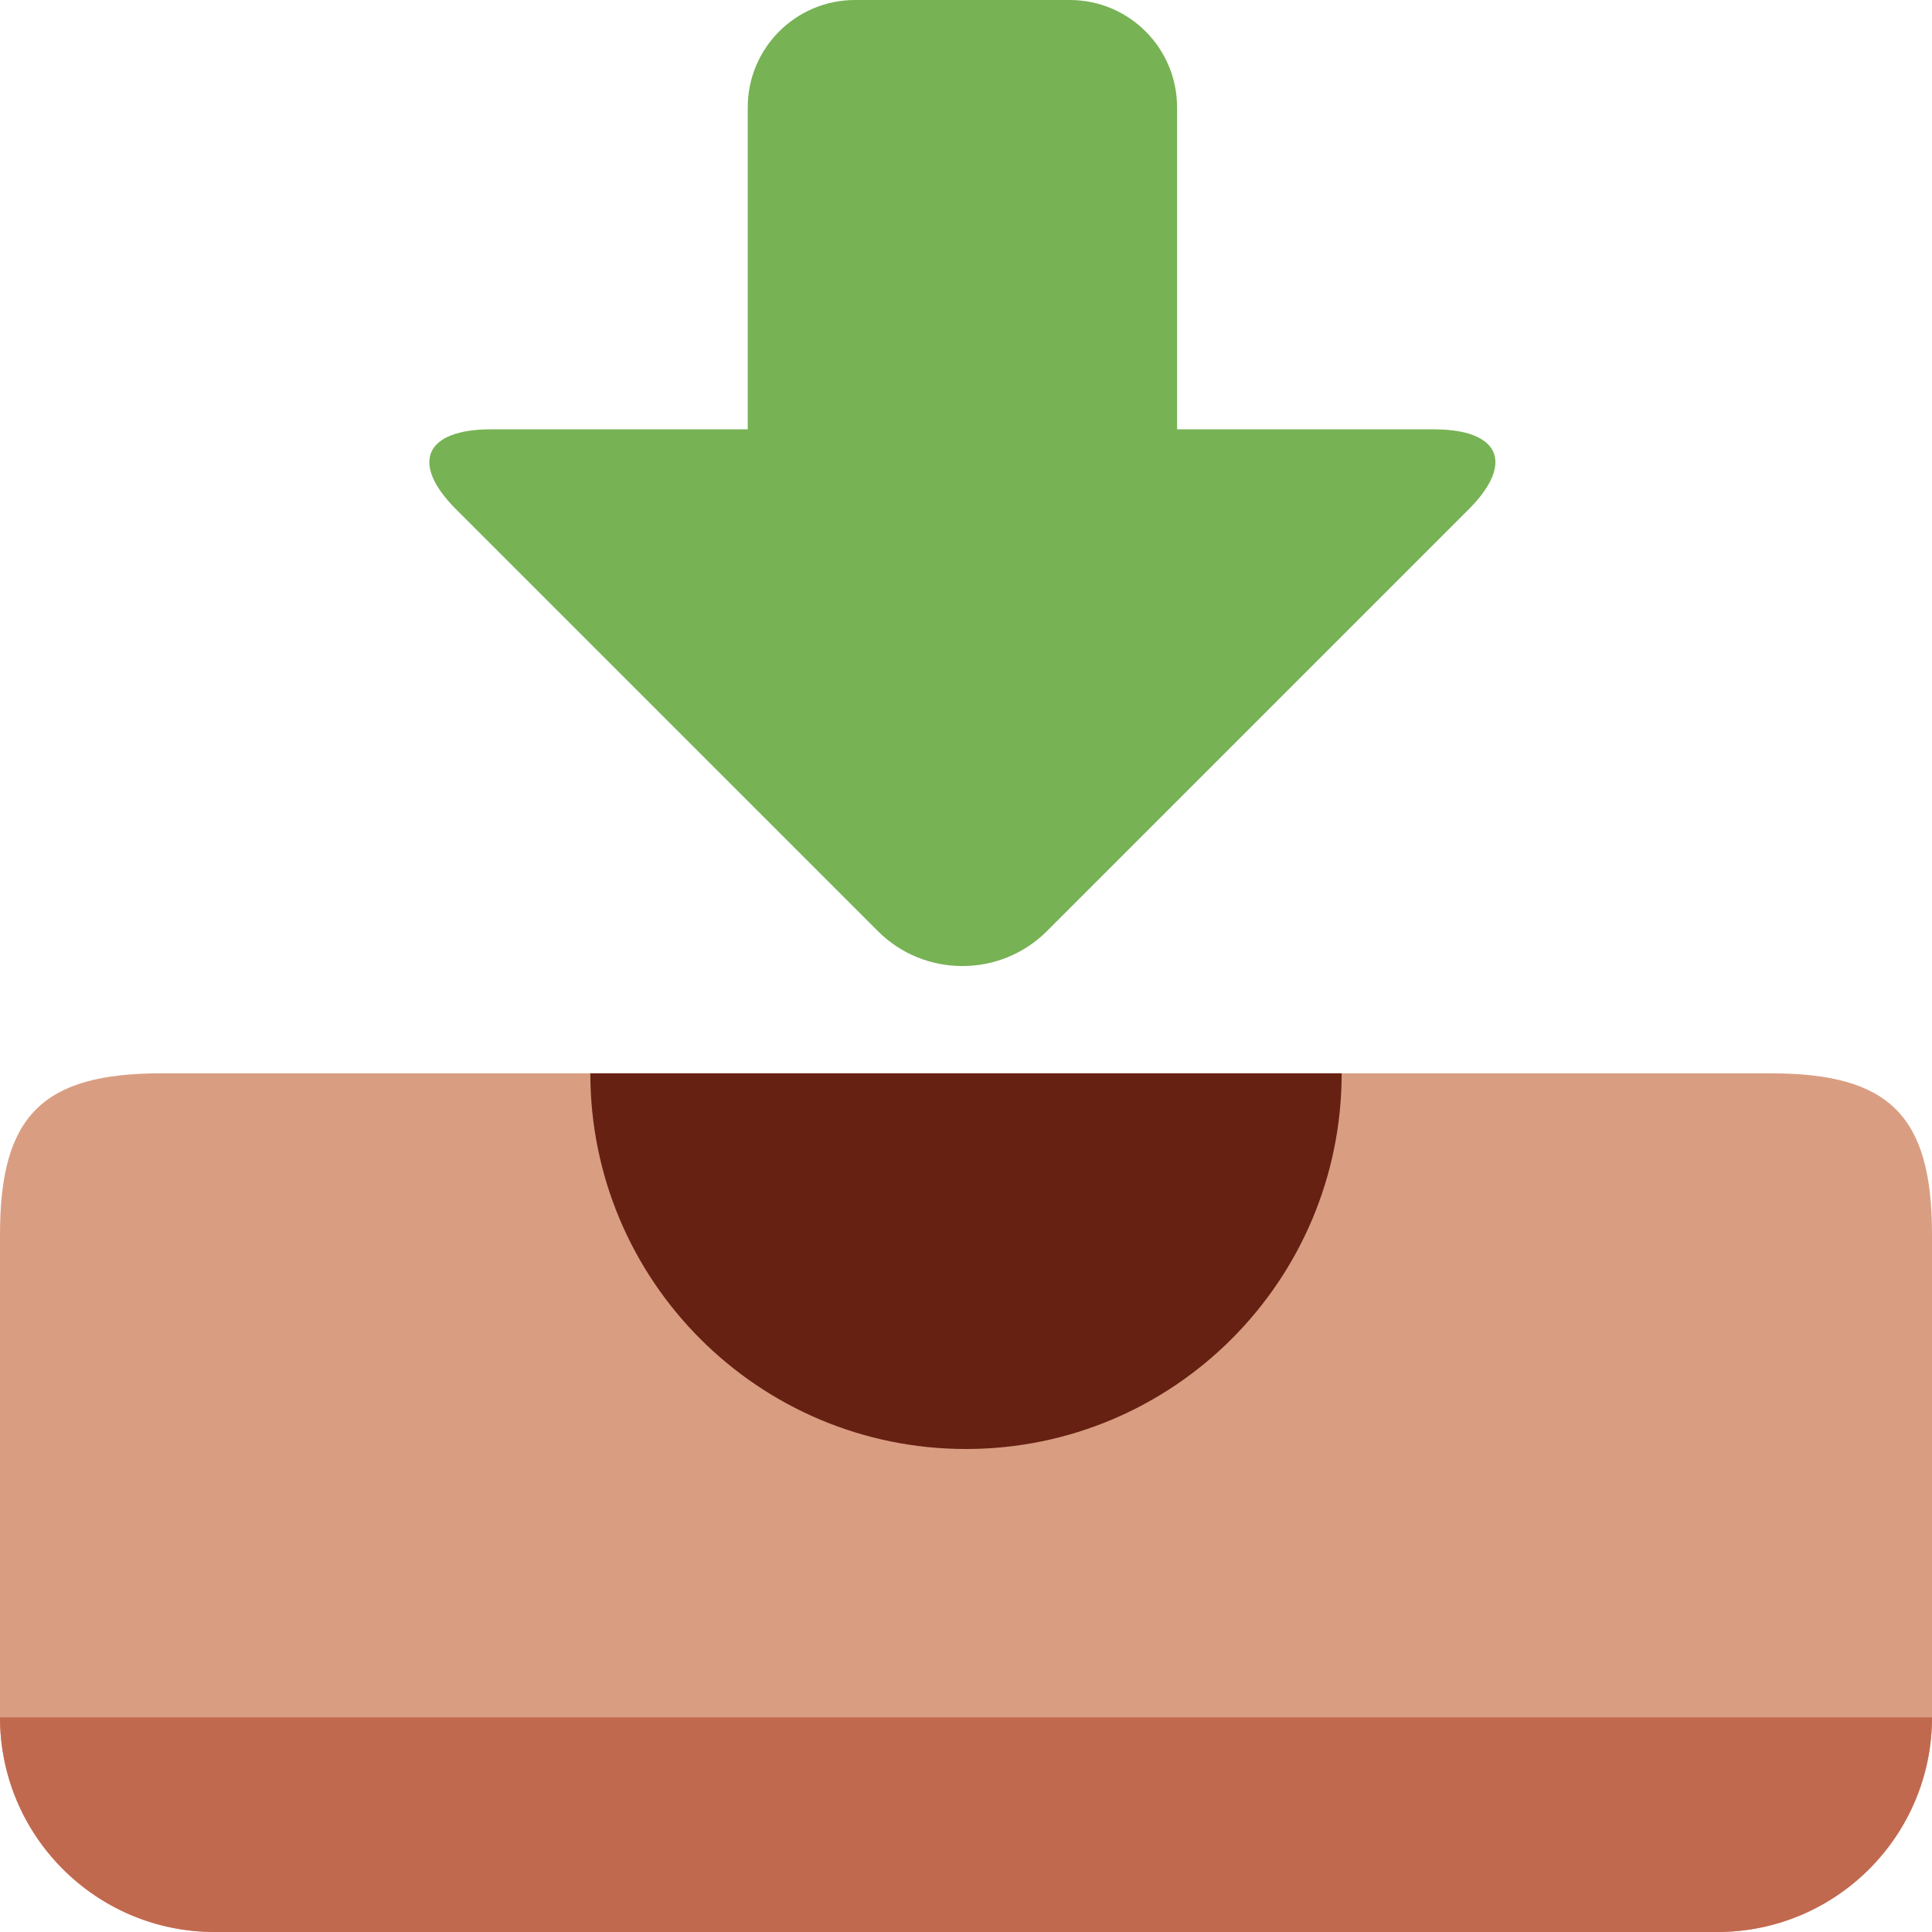
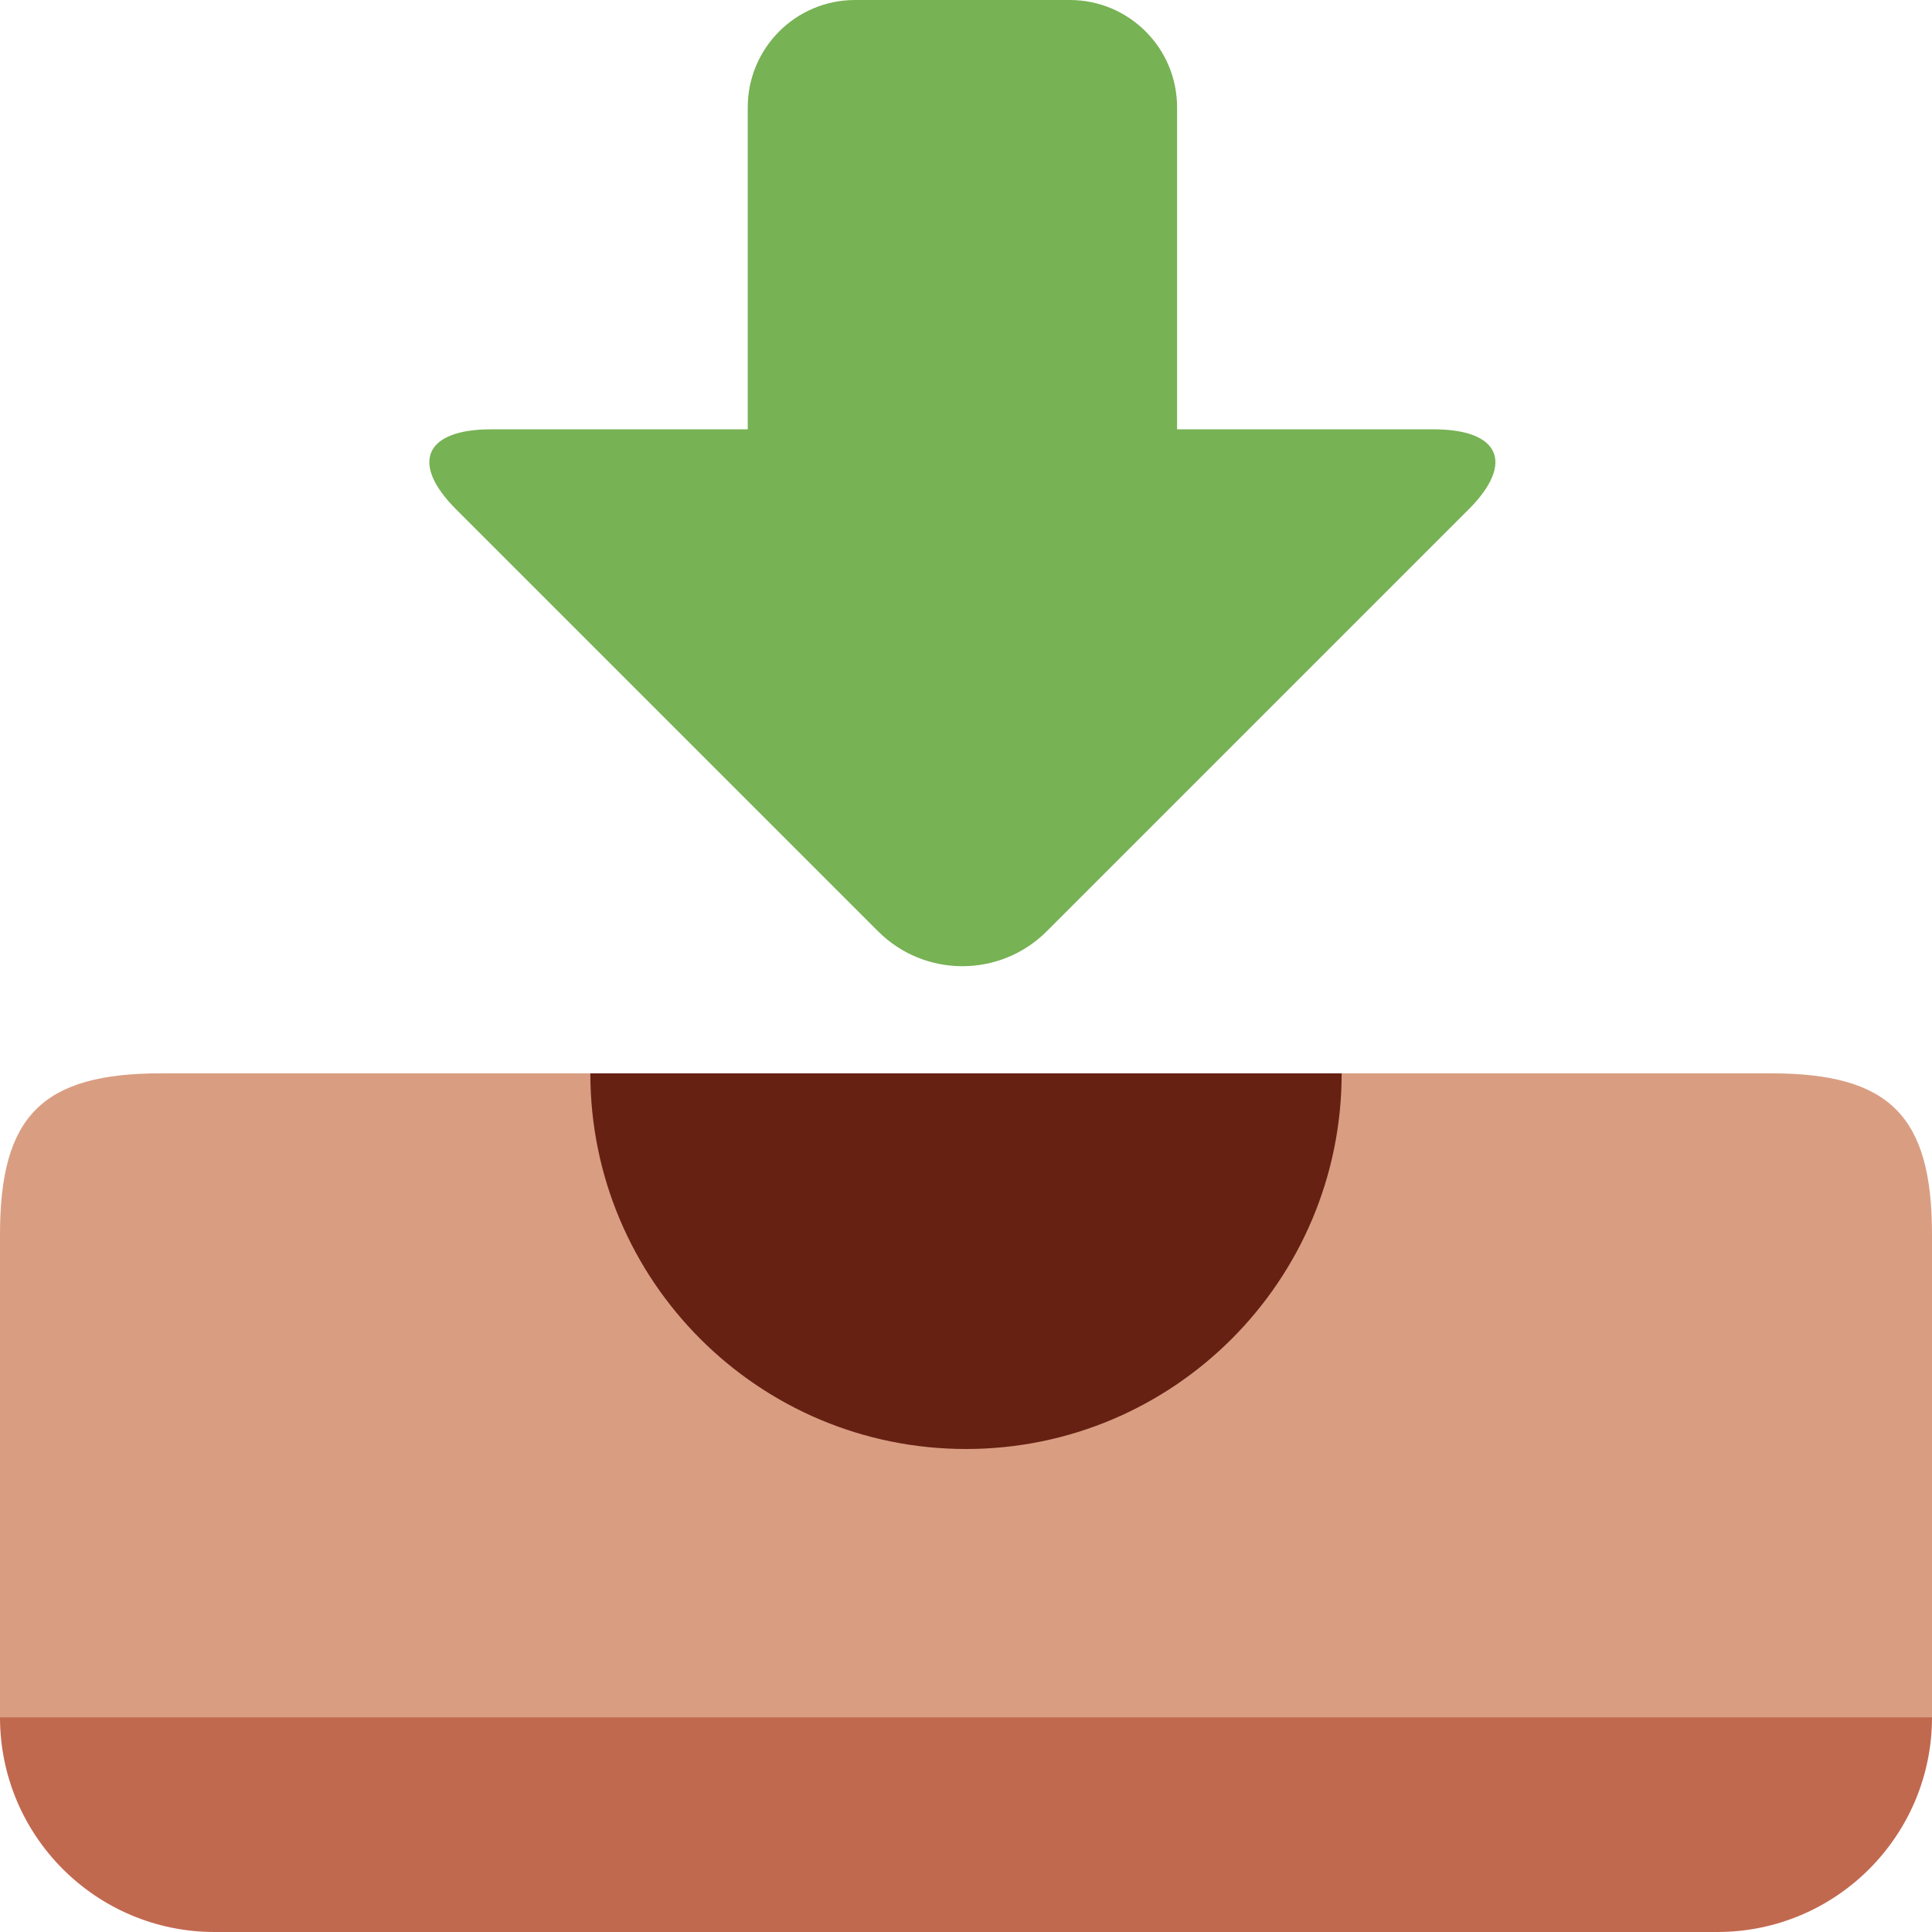
<svg xmlns="http://www.w3.org/2000/svg" viewBox="0 0 36 36">
-   <path fill="#D99E82" d="M36 32c0 2.209-1.791 4-4 4H4c-2.209 0-4-1.791-4-4v-9c0-2.209.791-3 3-3h30c2.209 0 3 .791 3 3v9z" />
-   <path fill="#662113" d="M25 20c0 3.866-3.134 7-7 7s-7-3.134-7-7h14z" />
-   <path fill="#C1694F" d="M4 36h28c2.209 0 4-1.791 4-4H0c0 2.209 1.791 4 4 4z" />
-   <path fill="#77B255" d="M26.716 8h-4.783V2c0-1.105-.896-2-2-2h-4.001c-1.104 0-1.999.896-1.999 2v6H9.148c-1.223 0-1.516.623-.651 1.489l7.863 7.863c.865.865 2.28.865 3.146 0l7.863-7.863C28.232 8.623 27.94 8 26.716 8z" />
+   <path fill="#C1694F" d="M 4,28 h28 l 4,4 a 4,4 0 01 -4,4 h-28 a 4,4 0 01 -4,-4 l 4,-4 Z" />
+   <path d="M 36,32 h-36 v-9 c 0,-2.209 0.791,-3 3,-3 h8 l7,5 l7,-5 h8 c 2.209,0 3,0.791 3,3 v9 Z" fill="#D99E82" />
+   <path d="M 11,20 h14 a 7,7 0 01 -14,0 Z" fill="#662113" />
+   <path d="M 26.716,8 c 1.224,0 1.516,0.623 0.653,1.489 l -7.863,7.863 a 2.224,2.224 0 01 -3.146,0 l -7.863,-7.863 c -0.865,-0.866 -0.572,-1.489 0.651,-1.489 h4.785 v-6 a 2,2 0 01 2,-2 h4 a 2,2 0 01 2,2 v6 h4.783 Z" fill="#77B255" />
</svg>
